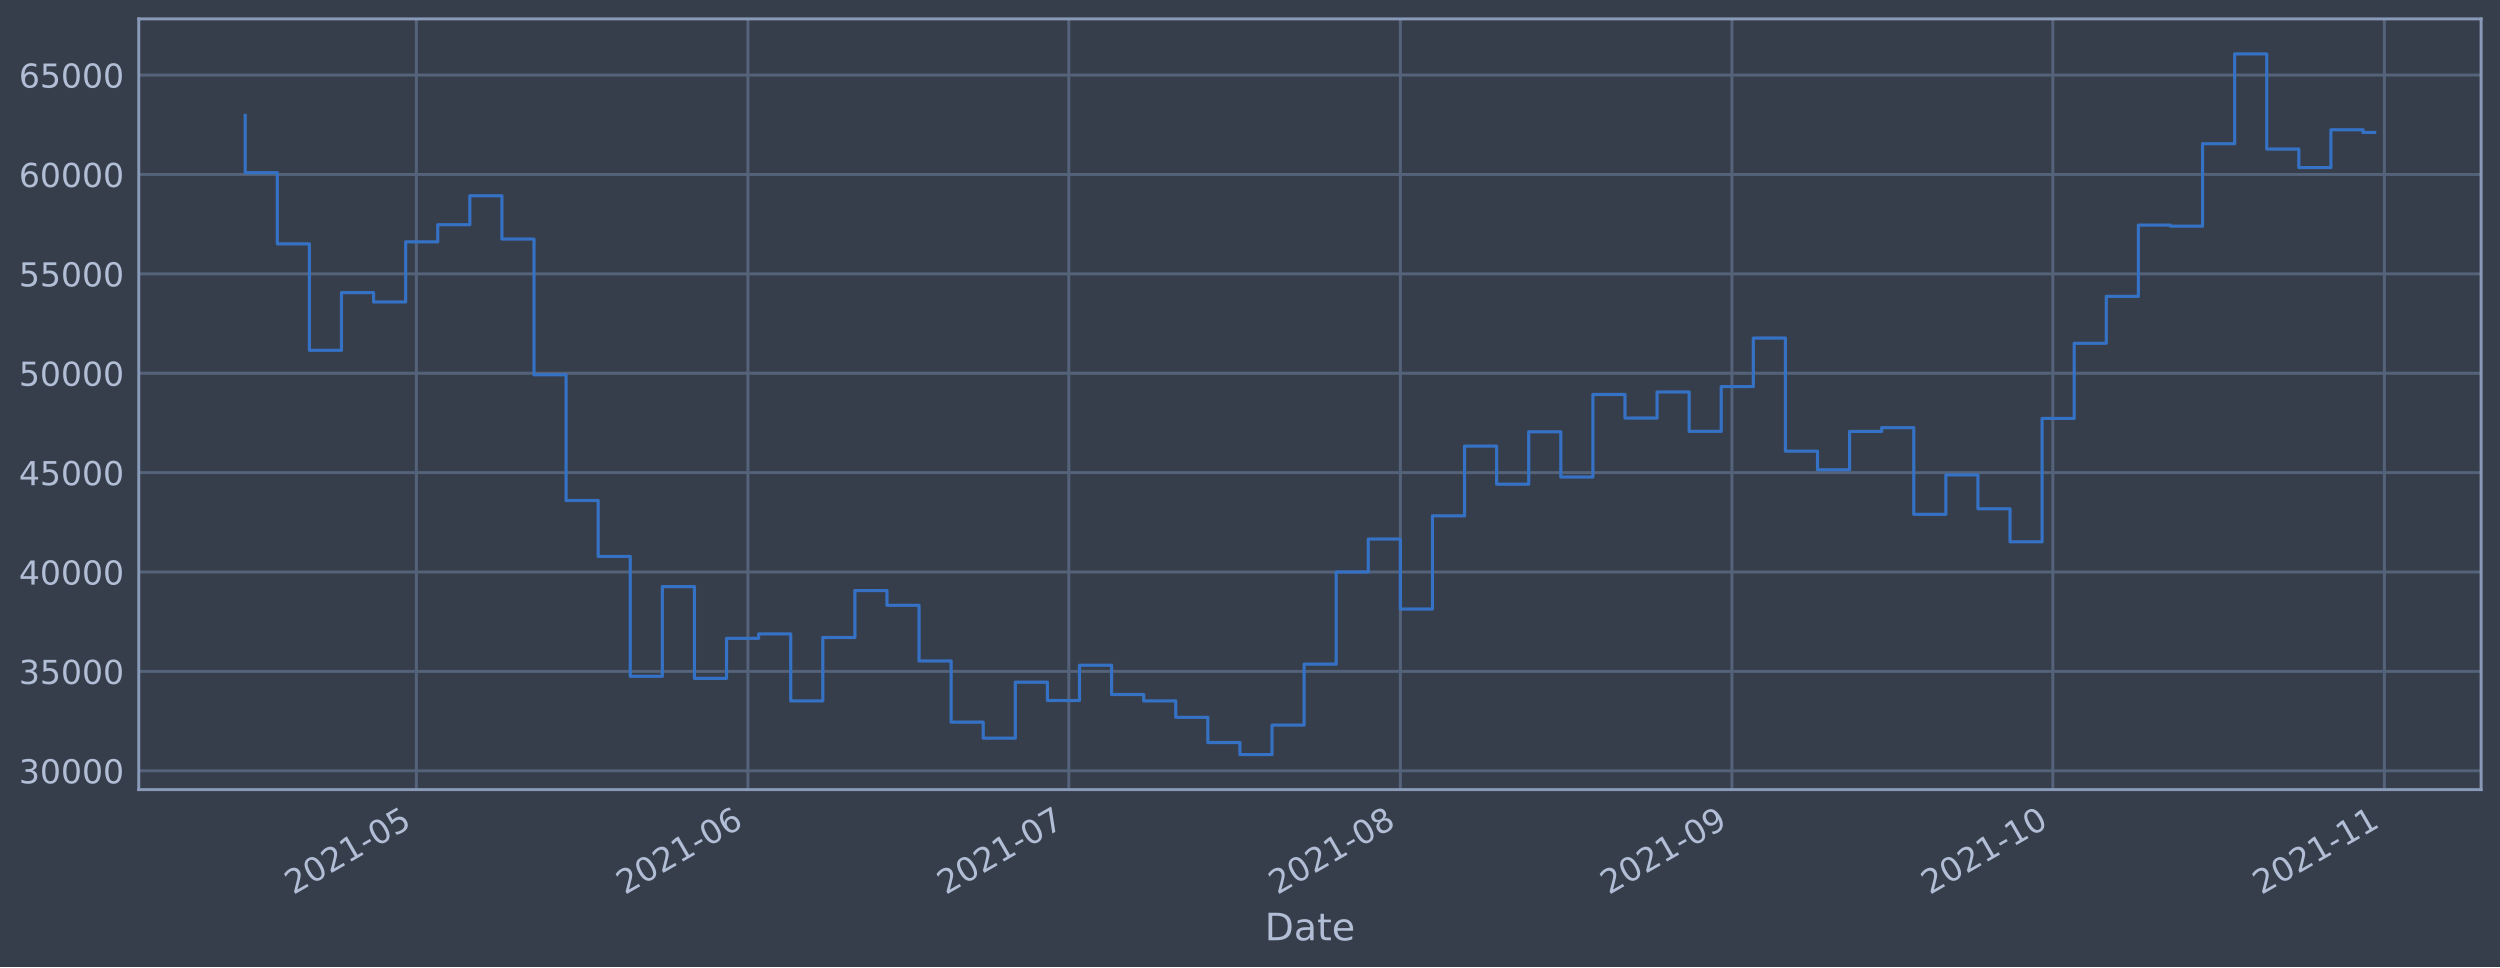
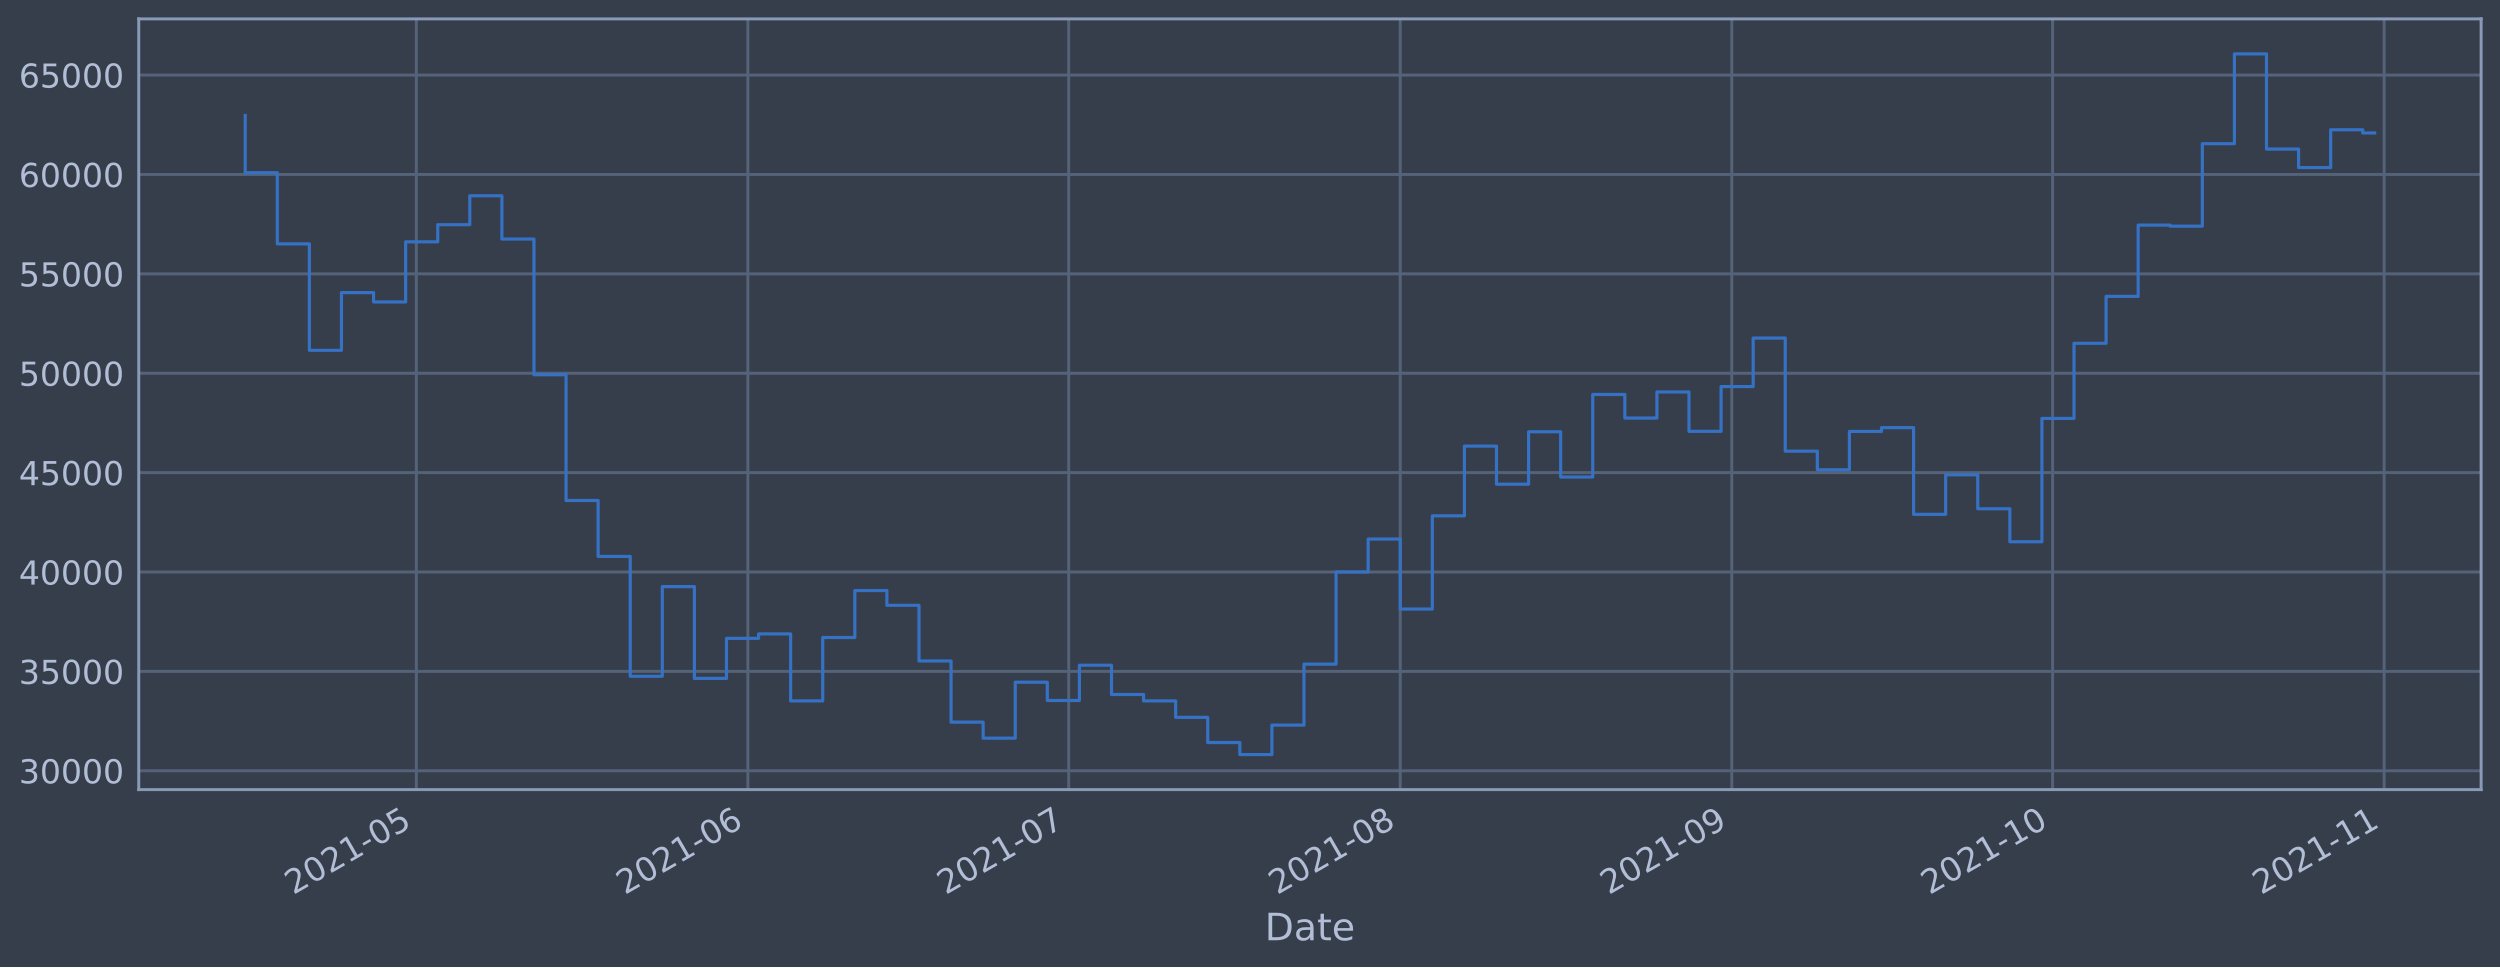
<svg xmlns="http://www.w3.org/2000/svg" xmlns:xlink="http://www.w3.org/1999/xlink" height="368.58pt" version="1.1" viewBox="0 0 952.884 368.58" width="952.884pt">
  <defs>
    <style type="text/css">*{stroke-linecap:butt;stroke-linejoin:round;}</style>
  </defs>
  <g id="figure_1">
    <g id="patch_1">
      <path d="M 0 368.58  L 952.884 368.58  L 952.884 0  L 0 0  z " style="fill:#373e4b;" />
    </g>
    <g id="axes_1">
      <g id="patch_2">
        <path d="M 52.884 300.96  L 945.684 300.96  L 945.684 7.2  L 52.884 7.2  z " style="fill:#373e4b;" />
      </g>
      <g id="matplotlib.axis_1">
        <g id="xtick_1">
          <g id="line2d_1">
-             <path clip-path="url(#p6da1007ec6)" d="M 158.693 300.96  L 158.693 7.2  " style="fill:none;stroke:#546379;stroke-linecap:square;stroke-width:1.12;" />
+             <path clip-path="url(#pf6115e3bc1)" d="M 158.686 300.96  L 158.686 7.2  " style="fill:none;stroke:#546379;stroke-linecap:square;stroke-width:1.12;" />
          </g>
          <g id="line2d_2" />
          <g id="text_1">
-             <g style="fill:#b1bed6;" transform="translate(111.7901 341.1745)rotate(-30)scale(0.126 -0.126)">
+             <g style="fill:#b1bed6;" transform="translate(111.7831 341.1745)rotate(-30)scale(0.126 -0.126)">
              <defs>
                <path d="M 1228 531  L 3431 531  L 3431 0  L 469 0  L 469 531  Q 828 903 1448 1529  Q 2069 2156 2228 2338  Q 2531 2678 2651 2914  Q 2772 3150 2772 3378  Q 2772 3750 2511 3984  Q 2250 4219 1831 4219  Q 1534 4219 1204 4116  Q 875 4013 500 3803  L 500 4441  Q 881 4594 1212 4672  Q 1544 4750 1819 4750  Q 2544 4750 2975 4387  Q 3406 4025 3406 3419  Q 3406 3131 3298 2873  Q 3191 2616 2906 2266  Q 2828 2175 2409 1742  Q 1991 1309 1228 531  z " id="DejaVuSans-32" transform="scale(0.015625)" />
                <path d="M 2034 4250  Q 1547 4250 1301 3770  Q 1056 3291 1056 2328  Q 1056 1369 1301 889  Q 1547 409 2034 409  Q 2525 409 2770 889  Q 3016 1369 3016 2328  Q 3016 3291 2770 3770  Q 2525 4250 2034 4250  z M 2034 4750  Q 2819 4750 3233 4129  Q 3647 3509 3647 2328  Q 3647 1150 3233 529  Q 2819 -91 2034 -91  Q 1250 -91 836 529  Q 422 1150 422 2328  Q 422 3509 836 4129  Q 1250 4750 2034 4750  z " id="DejaVuSans-30" transform="scale(0.015625)" />
                <path d="M 794 531  L 1825 531  L 1825 4091  L 703 3866  L 703 4441  L 1819 4666  L 2450 4666  L 2450 531  L 3481 531  L 3481 0  L 794 0  L 794 531  z " id="DejaVuSans-31" transform="scale(0.015625)" />
                <path d="M 313 2009  L 1997 2009  L 1997 1497  L 313 1497  L 313 2009  z " id="DejaVuSans-2d" transform="scale(0.015625)" />
                <path d="M 691 4666  L 3169 4666  L 3169 4134  L 1269 4134  L 1269 2991  Q 1406 3038 1543 3061  Q 1681 3084 1819 3084  Q 2600 3084 3056 2656  Q 3513 2228 3513 1497  Q 3513 744 3044 326  Q 2575 -91 1722 -91  Q 1428 -91 1123 -41  Q 819 9 494 109  L 494 744  Q 775 591 1075 516  Q 1375 441 1709 441  Q 2250 441 2565 725  Q 2881 1009 2881 1497  Q 2881 1984 2565 2268  Q 2250 2553 1709 2553  Q 1456 2553 1204 2497  Q 953 2441 691 2322  L 691 4666  z " id="DejaVuSans-35" transform="scale(0.015625)" />
              </defs>
              <use xlink:href="#DejaVuSans-32" />
              <use x="63.623" xlink:href="#DejaVuSans-30" />
              <use x="127.246" xlink:href="#DejaVuSans-32" />
              <use x="190.869" xlink:href="#DejaVuSans-31" />
              <use x="254.492" xlink:href="#DejaVuSans-2d" />
              <use x="290.576" xlink:href="#DejaVuSans-30" />
              <use x="354.199" xlink:href="#DejaVuSans-35" />
            </g>
          </g>
        </g>
        <g id="xtick_2">
          <g id="line2d_3">
-             <path clip-path="url(#p6da1007ec6)" d="M 285.072 300.96  L 285.072 7.2  " style="fill:none;stroke:#546379;stroke-linecap:square;stroke-width:1.12;" />
+             <path clip-path="url(#pf6115e3bc1)" d="M 285.052 300.96  L 285.052 7.2  " style="fill:none;stroke:#546379;stroke-linecap:square;stroke-width:1.12;" />
          </g>
          <g id="line2d_4" />
          <g id="text_2">
-             <g style="fill:#b1bed6;" transform="translate(238.169 341.1745)rotate(-30)scale(0.126 -0.126)">
+             <g style="fill:#b1bed6;" transform="translate(238.1483 341.1745)rotate(-30)scale(0.126 -0.126)">
              <defs>
                <path d="M 2113 2584  Q 1688 2584 1439 2293  Q 1191 2003 1191 1497  Q 1191 994 1439 701  Q 1688 409 2113 409  Q 2538 409 2786 701  Q 3034 994 3034 1497  Q 3034 2003 2786 2293  Q 2538 2584 2113 2584  z M 3366 4563  L 3366 3988  Q 3128 4100 2886 4159  Q 2644 4219 2406 4219  Q 1781 4219 1451 3797  Q 1122 3375 1075 2522  Q 1259 2794 1537 2939  Q 1816 3084 2150 3084  Q 2853 3084 3261 2657  Q 3669 2231 3669 1497  Q 3669 778 3244 343  Q 2819 -91 2113 -91  Q 1303 -91 875 529  Q 447 1150 447 2328  Q 447 3434 972 4092  Q 1497 4750 2381 4750  Q 2619 4750 2861 4703  Q 3103 4656 3366 4563  z " id="DejaVuSans-36" transform="scale(0.015625)" />
              </defs>
              <use xlink:href="#DejaVuSans-32" />
              <use x="63.623" xlink:href="#DejaVuSans-30" />
              <use x="127.246" xlink:href="#DejaVuSans-32" />
              <use x="190.869" xlink:href="#DejaVuSans-31" />
              <use x="254.492" xlink:href="#DejaVuSans-2d" />
              <use x="290.576" xlink:href="#DejaVuSans-30" />
              <use x="354.199" xlink:href="#DejaVuSans-36" />
            </g>
          </g>
        </g>
        <g id="xtick_3">
          <g id="line2d_5">
-             <path clip-path="url(#p6da1007ec6)" d="M 407.375 300.96  L 407.375 7.2  " style="fill:none;stroke:#546379;stroke-linecap:square;stroke-width:1.12;" />
+             <path clip-path="url(#pf6115e3bc1)" d="M 407.341 300.96  L 407.341 7.2  " style="fill:none;stroke:#546379;stroke-linecap:square;stroke-width:1.12;" />
          </g>
          <g id="line2d_6" />
          <g id="text_3">
-             <g style="fill:#b1bed6;" transform="translate(360.4712 341.1745)rotate(-30)scale(0.126 -0.126)">
+             <g style="fill:#b1bed6;" transform="translate(360.4373 341.1745)rotate(-30)scale(0.126 -0.126)">
              <defs>
                <path d="M 525 4666  L 3525 4666  L 3525 4397  L 1831 0  L 1172 0  L 2766 4134  L 525 4134  L 525 4666  z " id="DejaVuSans-37" transform="scale(0.015625)" />
              </defs>
              <use xlink:href="#DejaVuSans-32" />
              <use x="63.623" xlink:href="#DejaVuSans-30" />
              <use x="127.246" xlink:href="#DejaVuSans-32" />
              <use x="190.869" xlink:href="#DejaVuSans-31" />
              <use x="254.492" xlink:href="#DejaVuSans-2d" />
              <use x="290.576" xlink:href="#DejaVuSans-30" />
              <use x="354.199" xlink:href="#DejaVuSans-37" />
            </g>
          </g>
        </g>
        <g id="xtick_4">
          <g id="line2d_7">
-             <path clip-path="url(#p6da1007ec6)" d="M 533.753 300.96  L 533.753 7.2  " style="fill:none;stroke:#546379;stroke-linecap:square;stroke-width:1.12;" />
+             <path clip-path="url(#pf6115e3bc1)" d="M 533.706 300.96  L 533.706 7.2  " style="fill:none;stroke:#546379;stroke-linecap:square;stroke-width:1.12;" />
          </g>
          <g id="line2d_8" />
          <g id="text_4">
-             <g style="fill:#b1bed6;" transform="translate(486.8502 341.1745)rotate(-30)scale(0.126 -0.126)">
+             <g style="fill:#b1bed6;" transform="translate(486.8026 341.1745)rotate(-30)scale(0.126 -0.126)">
              <defs>
                <path d="M 2034 2216  Q 1584 2216 1326 1975  Q 1069 1734 1069 1313  Q 1069 891 1326 650  Q 1584 409 2034 409  Q 2484 409 2743 651  Q 3003 894 3003 1313  Q 3003 1734 2745 1975  Q 2488 2216 2034 2216  z M 1403 2484  Q 997 2584 770 2862  Q 544 3141 544 3541  Q 544 4100 942 4425  Q 1341 4750 2034 4750  Q 2731 4750 3128 4425  Q 3525 4100 3525 3541  Q 3525 3141 3298 2862  Q 3072 2584 2669 2484  Q 3125 2378 3379 2068  Q 3634 1759 3634 1313  Q 3634 634 3220 271  Q 2806 -91 2034 -91  Q 1263 -91 848 271  Q 434 634 434 1313  Q 434 1759 690 2068  Q 947 2378 1403 2484  z M 1172 3481  Q 1172 3119 1398 2916  Q 1625 2713 2034 2713  Q 2441 2713 2670 2916  Q 2900 3119 2900 3481  Q 2900 3844 2670 4047  Q 2441 4250 2034 4250  Q 1625 4250 1398 4047  Q 1172 3844 1172 3481  z " id="DejaVuSans-38" transform="scale(0.015625)" />
              </defs>
              <use xlink:href="#DejaVuSans-32" />
              <use x="63.623" xlink:href="#DejaVuSans-30" />
              <use x="127.246" xlink:href="#DejaVuSans-32" />
              <use x="190.869" xlink:href="#DejaVuSans-31" />
              <use x="254.492" xlink:href="#DejaVuSans-2d" />
              <use x="290.576" xlink:href="#DejaVuSans-30" />
              <use x="354.199" xlink:href="#DejaVuSans-38" />
            </g>
          </g>
        </g>
        <g id="xtick_5">
          <g id="line2d_9">
-             <path clip-path="url(#p6da1007ec6)" d="M 660.132 300.96  L 660.132 7.2  " style="fill:none;stroke:#546379;stroke-linecap:square;stroke-width:1.12;" />
+             <path clip-path="url(#pf6115e3bc1)" d="M 660.071 300.96  L 660.071 7.2  " style="fill:none;stroke:#546379;stroke-linecap:square;stroke-width:1.12;" />
          </g>
          <g id="line2d_10" />
          <g id="text_5">
-             <g style="fill:#b1bed6;" transform="translate(613.2291 341.1745)rotate(-30)scale(0.126 -0.126)">
+             <g style="fill:#b1bed6;" transform="translate(613.1678 341.1745)rotate(-30)scale(0.126 -0.126)">
              <defs>
                <path d="M 703 97  L 703 672  Q 941 559 1184 500  Q 1428 441 1663 441  Q 2288 441 2617 861  Q 2947 1281 2994 2138  Q 2813 1869 2534 1725  Q 2256 1581 1919 1581  Q 1219 1581 811 2004  Q 403 2428 403 3163  Q 403 3881 828 4315  Q 1253 4750 1959 4750  Q 2769 4750 3195 4129  Q 3622 3509 3622 2328  Q 3622 1225 3098 567  Q 2575 -91 1691 -91  Q 1453 -91 1209 -44  Q 966 3 703 97  z M 1959 2075  Q 2384 2075 2632 2365  Q 2881 2656 2881 3163  Q 2881 3666 2632 3958  Q 2384 4250 1959 4250  Q 1534 4250 1286 3958  Q 1038 3666 1038 3163  Q 1038 2656 1286 2365  Q 1534 2075 1959 2075  z " id="DejaVuSans-39" transform="scale(0.015625)" />
              </defs>
              <use xlink:href="#DejaVuSans-32" />
              <use x="63.623" xlink:href="#DejaVuSans-30" />
              <use x="127.246" xlink:href="#DejaVuSans-32" />
              <use x="190.869" xlink:href="#DejaVuSans-31" />
              <use x="254.492" xlink:href="#DejaVuSans-2d" />
              <use x="290.576" xlink:href="#DejaVuSans-30" />
              <use x="354.199" xlink:href="#DejaVuSans-39" />
            </g>
          </g>
        </g>
        <g id="xtick_6">
          <g id="line2d_11">
-             <path clip-path="url(#p6da1007ec6)" d="M 782.435 300.96  L 782.435 7.2  " style="fill:none;stroke:#546379;stroke-linecap:square;stroke-width:1.12;" />
+             <path clip-path="url(#pf6115e3bc1)" d="M 782.36 300.96  L 782.36 7.2  " style="fill:none;stroke:#546379;stroke-linecap:square;stroke-width:1.12;" />
          </g>
          <g id="line2d_12" />
          <g id="text_6">
-             <g style="fill:#b1bed6;" transform="translate(735.5313 341.1745)rotate(-30)scale(0.126 -0.126)">
+             <g style="fill:#b1bed6;" transform="translate(735.4568 341.1745)rotate(-30)scale(0.126 -0.126)">
              <use xlink:href="#DejaVuSans-32" />
              <use x="63.623" xlink:href="#DejaVuSans-30" />
              <use x="127.246" xlink:href="#DejaVuSans-32" />
              <use x="190.869" xlink:href="#DejaVuSans-31" />
              <use x="254.492" xlink:href="#DejaVuSans-2d" />
              <use x="290.576" xlink:href="#DejaVuSans-31" />
              <use x="354.199" xlink:href="#DejaVuSans-30" />
            </g>
          </g>
        </g>
        <g id="xtick_7">
          <g id="line2d_13">
-             <path clip-path="url(#p6da1007ec6)" d="M 908.813 300.96  L 908.813 7.2  " style="fill:none;stroke:#546379;stroke-linecap:square;stroke-width:1.12;" />
+             <path clip-path="url(#pf6115e3bc1)" d="M 908.725 300.96  L 908.725 7.2  " style="fill:none;stroke:#546379;stroke-linecap:square;stroke-width:1.12;" />
          </g>
          <g id="line2d_14" />
          <g id="text_7">
-             <g style="fill:#b1bed6;" transform="translate(861.9102 341.1745)rotate(-30)scale(0.126 -0.126)">
+             <g style="fill:#b1bed6;" transform="translate(861.822 341.1745)rotate(-30)scale(0.126 -0.126)">
              <use xlink:href="#DejaVuSans-32" />
              <use x="63.623" xlink:href="#DejaVuSans-30" />
              <use x="127.246" xlink:href="#DejaVuSans-32" />
              <use x="190.869" xlink:href="#DejaVuSans-31" />
              <use x="254.492" xlink:href="#DejaVuSans-2d" />
              <use x="290.576" xlink:href="#DejaVuSans-31" />
              <use x="354.199" xlink:href="#DejaVuSans-31" />
            </g>
          </g>
        </g>
        <g id="text_8">
          <g style="fill:#b1bed6;" transform="translate(482.0746 358.3856)scale(0.144 -0.144)">
            <defs>
              <path d="M 1259 4147  L 1259 519  L 2022 519  Q 2988 519 3436 956  Q 3884 1394 3884 2338  Q 3884 3275 3436 3711  Q 2988 4147 2022 4147  L 1259 4147  z M 628 4666  L 1925 4666  Q 3281 4666 3915 4102  Q 4550 3538 4550 2338  Q 4550 1131 3912 565  Q 3275 0 1925 0  L 628 0  L 628 4666  z " id="DejaVuSans-44" transform="scale(0.015625)" />
              <path d="M 2194 1759  Q 1497 1759 1228 1600  Q 959 1441 959 1056  Q 959 750 1161 570  Q 1363 391 1709 391  Q 2188 391 2477 730  Q 2766 1069 2766 1631  L 2766 1759  L 2194 1759  z M 3341 1997  L 3341 0  L 2766 0  L 2766 531  Q 2569 213 2275 61  Q 1981 -91 1556 -91  Q 1019 -91 701 211  Q 384 513 384 1019  Q 384 1609 779 1909  Q 1175 2209 1959 2209  L 2766 2209  L 2766 2266  Q 2766 2663 2505 2880  Q 2244 3097 1772 3097  Q 1472 3097 1187 3025  Q 903 2953 641 2809  L 641 3341  Q 956 3463 1253 3523  Q 1550 3584 1831 3584  Q 2591 3584 2966 3190  Q 3341 2797 3341 1997  z " id="DejaVuSans-61" transform="scale(0.015625)" />
              <path d="M 1172 4494  L 1172 3500  L 2356 3500  L 2356 3053  L 1172 3053  L 1172 1153  Q 1172 725 1289 603  Q 1406 481 1766 481  L 2356 481  L 2356 0  L 1766 0  Q 1100 0 847 248  Q 594 497 594 1153  L 594 3053  L 172 3053  L 172 3500  L 594 3500  L 594 4494  L 1172 4494  z " id="DejaVuSans-74" transform="scale(0.015625)" />
              <path d="M 3597 1894  L 3597 1613  L 953 1613  Q 991 1019 1311 708  Q 1631 397 2203 397  Q 2534 397 2845 478  Q 3156 559 3463 722  L 3463 178  Q 3153 47 2828 -22  Q 2503 -91 2169 -91  Q 1331 -91 842 396  Q 353 884 353 1716  Q 353 2575 817 3079  Q 1281 3584 2069 3584  Q 2775 3584 3186 3129  Q 3597 2675 3597 1894  z M 3022 2063  Q 3016 2534 2758 2815  Q 2500 3097 2075 3097  Q 1594 3097 1305 2825  Q 1016 2553 972 2059  L 3022 2063  z " id="DejaVuSans-65" transform="scale(0.015625)" />
            </defs>
            <use xlink:href="#DejaVuSans-44" />
            <use x="77.002" xlink:href="#DejaVuSans-61" />
            <use x="138.281" xlink:href="#DejaVuSans-74" />
            <use x="177.49" xlink:href="#DejaVuSans-65" />
          </g>
        </g>
      </g>
      <g id="matplotlib.axis_2">
        <g id="ytick_1">
          <g id="line2d_15">
-             <path clip-path="url(#p6da1007ec6)" d="M 52.884 293.789  L 945.684 293.789  " style="fill:none;stroke:#546379;stroke-linecap:square;stroke-width:1.12;" />
+             <path clip-path="url(#pf6115e3bc1)" d="M 52.884 293.789  L 945.684 293.789  " style="fill:none;stroke:#546379;stroke-linecap:square;stroke-width:1.12;" />
          </g>
          <g id="line2d_16" />
          <g id="text_9">
            <g style="fill:#b1bed6;" transform="translate(7.2 298.5763)scale(0.126 -0.126)">
              <defs>
                <path d="M 2597 2516  Q 3050 2419 3304 2112  Q 3559 1806 3559 1356  Q 3559 666 3084 287  Q 2609 -91 1734 -91  Q 1441 -91 1130 -33  Q 819 25 488 141  L 488 750  Q 750 597 1062 519  Q 1375 441 1716 441  Q 2309 441 2620 675  Q 2931 909 2931 1356  Q 2931 1769 2642 2001  Q 2353 2234 1838 2234  L 1294 2234  L 1294 2753  L 1863 2753  Q 2328 2753 2575 2939  Q 2822 3125 2822 3475  Q 2822 3834 2567 4026  Q 2313 4219 1838 4219  Q 1578 4219 1281 4162  Q 984 4106 628 3988  L 628 4550  Q 988 4650 1302 4700  Q 1616 4750 1894 4750  Q 2613 4750 3031 4423  Q 3450 4097 3450 3541  Q 3450 3153 3228 2886  Q 3006 2619 2597 2516  z " id="DejaVuSans-33" transform="scale(0.015625)" />
              </defs>
              <use xlink:href="#DejaVuSans-33" />
              <use x="63.623" xlink:href="#DejaVuSans-30" />
              <use x="127.246" xlink:href="#DejaVuSans-30" />
              <use x="190.869" xlink:href="#DejaVuSans-30" />
              <use x="254.492" xlink:href="#DejaVuSans-30" />
            </g>
          </g>
        </g>
        <g id="ytick_2">
          <g id="line2d_17">
-             <path clip-path="url(#p6da1007ec6)" d="M 52.884 255.907  L 945.684 255.907  " style="fill:none;stroke:#546379;stroke-linecap:square;stroke-width:1.12;" />
+             <path clip-path="url(#pf6115e3bc1)" d="M 52.884 255.907  L 945.684 255.907  " style="fill:none;stroke:#546379;stroke-linecap:square;stroke-width:1.12;" />
          </g>
          <g id="line2d_18" />
          <g id="text_10">
            <g style="fill:#b1bed6;" transform="translate(7.2 260.6936)scale(0.126 -0.126)">
              <use xlink:href="#DejaVuSans-33" />
              <use x="63.623" xlink:href="#DejaVuSans-35" />
              <use x="127.246" xlink:href="#DejaVuSans-30" />
              <use x="190.869" xlink:href="#DejaVuSans-30" />
              <use x="254.492" xlink:href="#DejaVuSans-30" />
            </g>
          </g>
        </g>
        <g id="ytick_3">
          <g id="line2d_19">
-             <path clip-path="url(#p6da1007ec6)" d="M 52.884 218.024  L 945.684 218.024  " style="fill:none;stroke:#546379;stroke-linecap:square;stroke-width:1.12;" />
+             <path clip-path="url(#pf6115e3bc1)" d="M 52.884 218.024  L 945.684 218.024  " style="fill:none;stroke:#546379;stroke-linecap:square;stroke-width:1.12;" />
          </g>
          <g id="line2d_20" />
          <g id="text_11">
            <g style="fill:#b1bed6;" transform="translate(7.2 222.811)scale(0.126 -0.126)">
              <defs>
                <path d="M 2419 4116  L 825 1625  L 2419 1625  L 2419 4116  z M 2253 4666  L 3047 4666  L 3047 1625  L 3713 1625  L 3713 1100  L 3047 1100  L 3047 0  L 2419 0  L 2419 1100  L 313 1100  L 313 1709  L 2253 4666  z " id="DejaVuSans-34" transform="scale(0.015625)" />
              </defs>
              <use xlink:href="#DejaVuSans-34" />
              <use x="63.623" xlink:href="#DejaVuSans-30" />
              <use x="127.246" xlink:href="#DejaVuSans-30" />
              <use x="190.869" xlink:href="#DejaVuSans-30" />
              <use x="254.492" xlink:href="#DejaVuSans-30" />
            </g>
          </g>
        </g>
        <g id="ytick_4">
          <g id="line2d_21">
-             <path clip-path="url(#p6da1007ec6)" d="M 52.884 180.141  L 945.684 180.141  " style="fill:none;stroke:#546379;stroke-linecap:square;stroke-width:1.12;" />
+             <path clip-path="url(#pf6115e3bc1)" d="M 52.884 180.141  L 945.684 180.141  " style="fill:none;stroke:#546379;stroke-linecap:square;stroke-width:1.12;" />
          </g>
          <g id="line2d_22" />
          <g id="text_12">
            <g style="fill:#b1bed6;" transform="translate(7.2 184.9284)scale(0.126 -0.126)">
              <use xlink:href="#DejaVuSans-34" />
              <use x="63.623" xlink:href="#DejaVuSans-35" />
              <use x="127.246" xlink:href="#DejaVuSans-30" />
              <use x="190.869" xlink:href="#DejaVuSans-30" />
              <use x="254.492" xlink:href="#DejaVuSans-30" />
            </g>
          </g>
        </g>
        <g id="ytick_5">
          <g id="line2d_23">
-             <path clip-path="url(#p6da1007ec6)" d="M 52.884 142.259  L 945.684 142.259  " style="fill:none;stroke:#546379;stroke-linecap:square;stroke-width:1.12;" />
+             <path clip-path="url(#pf6115e3bc1)" d="M 52.884 142.259  L 945.684 142.259  " style="fill:none;stroke:#546379;stroke-linecap:square;stroke-width:1.12;" />
          </g>
          <g id="line2d_24" />
          <g id="text_13">
            <g style="fill:#b1bed6;" transform="translate(7.2 147.0457)scale(0.126 -0.126)">
              <use xlink:href="#DejaVuSans-35" />
              <use x="63.623" xlink:href="#DejaVuSans-30" />
              <use x="127.246" xlink:href="#DejaVuSans-30" />
              <use x="190.869" xlink:href="#DejaVuSans-30" />
              <use x="254.492" xlink:href="#DejaVuSans-30" />
            </g>
          </g>
        </g>
        <g id="ytick_6">
          <g id="line2d_25">
-             <path clip-path="url(#p6da1007ec6)" d="M 52.884 104.376  L 945.684 104.376  " style="fill:none;stroke:#546379;stroke-linecap:square;stroke-width:1.12;" />
+             <path clip-path="url(#pf6115e3bc1)" d="M 52.884 104.376  L 945.684 104.376  " style="fill:none;stroke:#546379;stroke-linecap:square;stroke-width:1.12;" />
          </g>
          <g id="line2d_26" />
          <g id="text_14">
            <g style="fill:#b1bed6;" transform="translate(7.2 109.1631)scale(0.126 -0.126)">
              <use xlink:href="#DejaVuSans-35" />
              <use x="63.623" xlink:href="#DejaVuSans-35" />
              <use x="127.246" xlink:href="#DejaVuSans-30" />
              <use x="190.869" xlink:href="#DejaVuSans-30" />
              <use x="254.492" xlink:href="#DejaVuSans-30" />
            </g>
          </g>
        </g>
        <g id="ytick_7">
          <g id="line2d_27">
-             <path clip-path="url(#p6da1007ec6)" d="M 52.884 66.493  L 945.684 66.493  " style="fill:none;stroke:#546379;stroke-linecap:square;stroke-width:1.12;" />
+             <path clip-path="url(#pf6115e3bc1)" d="M 52.884 66.493  L 945.684 66.493  " style="fill:none;stroke:#546379;stroke-linecap:square;stroke-width:1.12;" />
          </g>
          <g id="line2d_28" />
          <g id="text_15">
            <g style="fill:#b1bed6;" transform="translate(7.2 71.28047)scale(0.126 -0.126)">
              <use xlink:href="#DejaVuSans-36" />
              <use x="63.623" xlink:href="#DejaVuSans-30" />
              <use x="127.246" xlink:href="#DejaVuSans-30" />
              <use x="190.869" xlink:href="#DejaVuSans-30" />
              <use x="254.492" xlink:href="#DejaVuSans-30" />
            </g>
          </g>
        </g>
        <g id="ytick_8">
          <g id="line2d_29">
-             <path clip-path="url(#p6da1007ec6)" d="M 52.884 28.611  L 945.684 28.611  " style="fill:none;stroke:#546379;stroke-linecap:square;stroke-width:1.12;" />
+             <path clip-path="url(#pf6115e3bc1)" d="M 52.884 28.611  L 945.684 28.611  " style="fill:none;stroke:#546379;stroke-linecap:square;stroke-width:1.12;" />
          </g>
          <g id="line2d_30" />
          <g id="text_16">
            <g style="fill:#b1bed6;" transform="translate(7.2 33.39783)scale(0.126 -0.126)">
              <use xlink:href="#DejaVuSans-36" />
              <use x="63.623" xlink:href="#DejaVuSans-35" />
              <use x="127.246" xlink:href="#DejaVuSans-30" />
              <use x="190.869" xlink:href="#DejaVuSans-30" />
              <use x="254.492" xlink:href="#DejaVuSans-30" />
            </g>
          </g>
        </g>
      </g>
      <g id="line2d_31">
-         <path clip-path="url(#p6da1007ec6)" d="M 93.466 43.998  L 93.466 65.834  L 105.696 65.834  L 105.696 92.951  L 117.926 92.951  L 117.926 133.522  L 130.156 133.522  L 130.156 111.523  L 142.386 111.523  L 142.386 115.103  L 154.617 115.103  L 154.617 92.174  L 166.847 92.174  L 166.847 85.638  L 179.077 85.638  L 179.077 74.609  L 191.307 74.609  L 191.307 91.117  L 203.538 91.117  L 203.538 142.846  L 215.768 142.846  L 215.768 190.777  L 227.998 190.777  L 227.998 212.082  L 240.228 212.082  L 240.228 257.766  L 252.458 257.766  L 252.458 223.585  L 264.689 223.585  L 264.689 258.576  L 276.919 258.576  L 276.919 243.31  L 289.149 243.31  L 289.149 241.621  L 301.379 241.621  L 301.379 267.159  L 313.61 267.159  L 313.61 242.992  L 325.84 242.992  L 325.84 225.094  L 338.07 225.094  L 338.07 230.716  L 350.3 230.716  L 350.3 251.935  L 362.53 251.935  L 362.53 275.245  L 374.761 275.245  L 374.761 281.359  L 386.991 281.359  L 386.991 260.023  L 399.221 260.023  L 399.221 266.992  L 411.451 266.992  L 411.451 253.563  L 423.681 253.563  L 423.681 264.703  L 435.912 264.703  L 435.912 267.153  L 448.142 267.153  L 448.142 273.434  L 460.372 273.434  L 460.372 283.021  L 472.602 283.021  L 472.602 287.607  L 484.833 287.607  L 484.833 276.379  L 497.063 276.379  L 497.063 253.14  L 509.293 253.14  L 509.293 218.005  L 521.523 218.005  L 521.523 205.454  L 533.753 205.454  L 533.753 232.131  L 545.984 232.131  L 545.984 196.613  L 558.214 196.613  L 558.214 170.038  L 570.444 170.038  L 570.444 184.553  L 582.674 184.553  L 582.674 164.561  L 594.905 164.561  L 594.905 181.824  L 607.135 181.824  L 607.135 150.35  L 619.365 150.35  L 619.365 159.347  L 631.595 159.347  L 631.595 149.404  L 643.825 149.404  L 643.825 164.422  L 656.056 164.422  L 656.056 147.342  L 668.286 147.342  L 668.286 128.855  L 680.516 128.855  L 680.516 171.971  L 692.746 171.971  L 692.746 179.044  L 704.976 179.044  L 704.976 164.442  L 717.207 164.442  L 717.207 162.991  L 729.437 162.991  L 729.437 196.04  L 741.667 196.04  L 741.667 180.983  L 753.897 180.983  L 753.897 193.911  L 766.128 193.911  L 766.128 206.49  L 778.358 206.49  L 778.358 159.479  L 790.588 159.479  L 790.588 130.85  L 802.818 130.85  L 802.818 112.958  L 815.048 112.958  L 815.048 85.798  L 827.279 85.798  L 827.279 86.21  L 839.509 86.21  L 839.509 54.779  L 851.739 54.779  L 851.739 20.553  L 863.969 20.553  L 863.969 56.816  L 876.2 56.816  L 876.2 63.878  L 888.43 63.878  L 888.43 49.452  L 900.66 49.452  L 900.66 50.471  L 905.102 50.471  L 905.102 50.471  " style="fill:none;stroke:#3572c6;stroke-linecap:square;stroke-width:1.2;" />
+         <path clip-path="url(#pf6115e3bc1)" d="M 93.466 43.998  L 93.466 65.834  L 105.694 65.834  L 105.694 92.951  L 117.923 92.951  L 117.923 133.522  L 130.152 133.522  L 130.152 111.523  L 142.381 111.523  L 142.381 115.103  L 154.61 115.103  L 154.61 92.174  L 166.839 92.174  L 166.839 85.638  L 179.068 85.638  L 179.068 74.609  L 191.297 74.609  L 191.297 91.117  L 203.526 91.117  L 203.526 142.846  L 215.755 142.846  L 215.755 190.777  L 227.983 190.777  L 227.983 212.082  L 240.212 212.082  L 240.212 257.766  L 252.441 257.766  L 252.441 223.585  L 264.67 223.585  L 264.67 258.576  L 276.899 258.576  L 276.899 243.31  L 289.128 243.31  L 289.128 241.621  L 301.357 241.621  L 301.357 267.159  L 313.586 267.159  L 313.586 242.992  L 325.815 242.992  L 325.815 225.094  L 338.043 225.094  L 338.043 230.716  L 350.272 230.716  L 350.272 251.935  L 362.501 251.935  L 362.501 275.245  L 374.73 275.245  L 374.73 281.359  L 386.959 281.359  L 386.959 260.023  L 399.188 260.023  L 399.188 266.992  L 411.417 266.992  L 411.417 253.563  L 423.646 253.563  L 423.646 264.703  L 435.875 264.703  L 435.875 267.153  L 448.104 267.153  L 448.104 273.434  L 460.332 273.434  L 460.332 283.021  L 472.561 283.021  L 472.561 287.607  L 484.79 287.607  L 484.79 276.379  L 497.019 276.379  L 497.019 253.14  L 509.248 253.14  L 509.248 218.005  L 521.477 218.005  L 521.477 205.454  L 533.706 205.454  L 533.706 232.131  L 545.935 232.131  L 545.935 196.613  L 558.164 196.613  L 558.164 170.038  L 570.393 170.038  L 570.393 184.553  L 582.621 184.553  L 582.621 164.561  L 594.85 164.561  L 594.85 181.824  L 607.079 181.824  L 607.079 150.35  L 619.308 150.35  L 619.308 159.347  L 631.537 159.347  L 631.537 149.404  L 643.766 149.404  L 643.766 164.422  L 655.995 164.422  L 655.995 147.342  L 668.224 147.342  L 668.224 128.855  L 680.453 128.855  L 680.453 171.971  L 692.681 171.971  L 692.681 179.044  L 704.91 179.044  L 704.91 164.442  L 717.139 164.442  L 717.139 162.991  L 729.368 162.991  L 729.368 196.04  L 741.597 196.04  L 741.597 180.983  L 753.826 180.983  L 753.826 193.911  L 766.055 193.911  L 766.055 206.49  L 778.284 206.49  L 778.284 159.479  L 790.513 159.479  L 790.513 130.85  L 802.742 130.85  L 802.742 112.958  L 814.97 112.958  L 814.97 85.798  L 827.199 85.798  L 827.199 86.21  L 839.428 86.21  L 839.428 54.779  L 851.657 54.779  L 851.657 20.553  L 863.886 20.553  L 863.886 56.816  L 876.115 56.816  L 876.115 63.878  L 888.344 63.878  L 888.344 49.452  L 900.573 49.452  L 900.573 50.681  L 905.102 50.681  L 905.102 50.681  " style="fill:none;stroke:#3572c6;stroke-linecap:square;stroke-width:1.2;" />
      </g>
      <g id="patch_3">
        <path d="M 52.884 300.96  L 52.884 7.2  " style="fill:none;stroke:#899ab8;stroke-linecap:square;stroke-linejoin:miter;stroke-width:1.12;" />
      </g>
      <g id="patch_4">
        <path d="M 945.684 300.96  L 945.684 7.2  " style="fill:none;stroke:#899ab8;stroke-linecap:square;stroke-linejoin:miter;stroke-width:1.12;" />
      </g>
      <g id="patch_5">
        <path d="M 52.884 300.96  L 945.684 300.96  " style="fill:none;stroke:#899ab8;stroke-linecap:square;stroke-linejoin:miter;stroke-width:1.12;" />
      </g>
      <g id="patch_6">
        <path d="M 52.884 7.2  L 945.684 7.2  " style="fill:none;stroke:#899ab8;stroke-linecap:square;stroke-linejoin:miter;stroke-width:1.12;" />
      </g>
    </g>
  </g>
  <defs>
-     <clipPath id="p6da1007ec6">
+     <clipPath id="pf6115e3bc1">
      <rect height="293.76" width="892.8" x="52.884" y="7.2" />
    </clipPath>
  </defs>
</svg>
